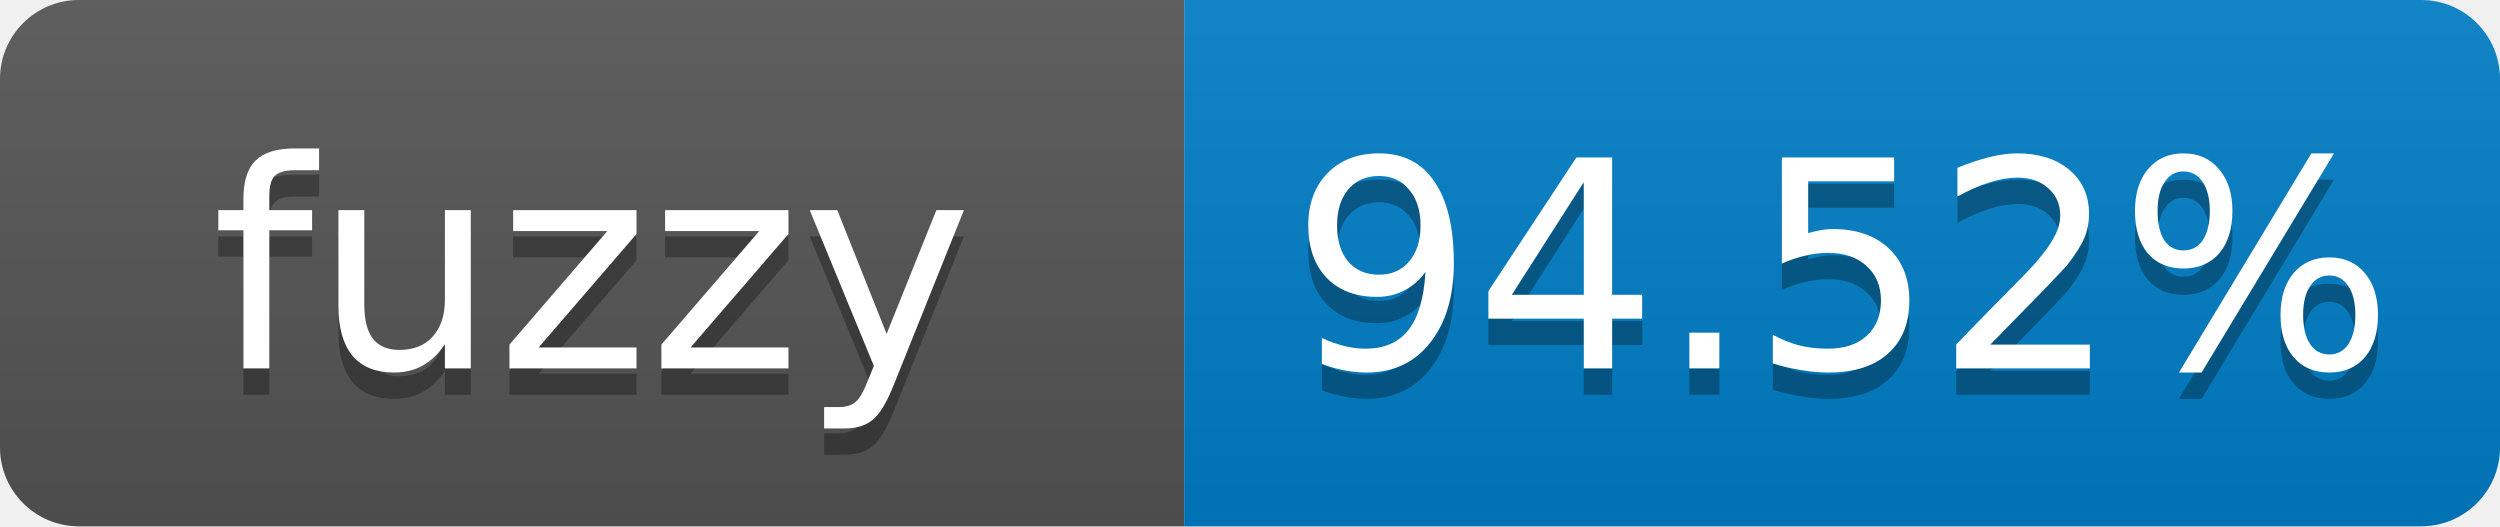
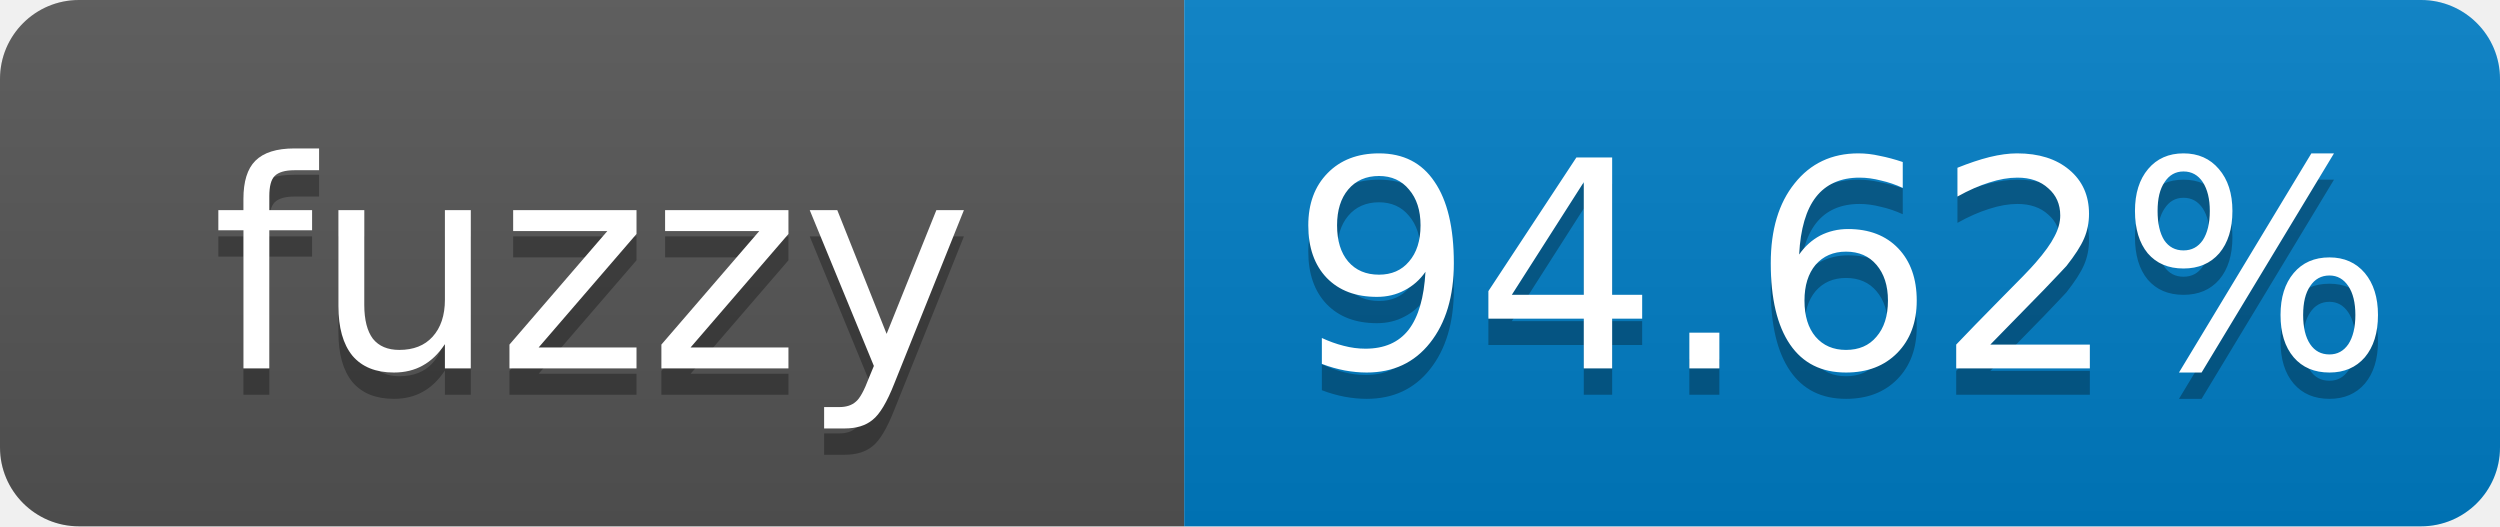
- <svg xmlns="http://www.w3.org/2000/svg" width="95" height="20" role="img" aria-label="fuzzy: 94.52%">
+ <svg xmlns="http://www.w3.org/2000/svg" width="95" height="20" role="img" aria-label="fuzzy: 94.62%">
  <linearGradient id="s" x2="0" y2="100%">
    <stop offset="0" stop-color="#bbb" stop-opacity=".1" />
    <stop offset="1" stop-opacity=".1" />
  </linearGradient>
  <clipPath id="r">
    <rect width="95" height="20" rx="3" fill="#fff" />
  </clipPath>
  <g clip-path="url(#r)">
    <rect width="45" height="20" fill="#555" />
    <rect x="45" width="50" height="20" fill="#007ec6" />
    <rect width="95" height="20" fill="url(#s)" />
  </g>
  <g fill="#fff" text-anchor="middle" font-family="Verdana,Geneva,DejaVu Sans,sans-serif" font-size="11">
    <text x="22.5" y="15" fill="#010101" fill-opacity=".3">fuzzy</text>
    <text x="22.5" y="14">fuzzy</text>
-     <text x="70" y="15" fill="#010101" fill-opacity=".3">94.52%</text>
-     <text x="70" y="14">94.52%</text>
+     <text x="70" y="15" fill="#010101" fill-opacity=".3">94.62%</text>
+     <text x="70" y="14">94.62%</text>
  </g>
</svg>
